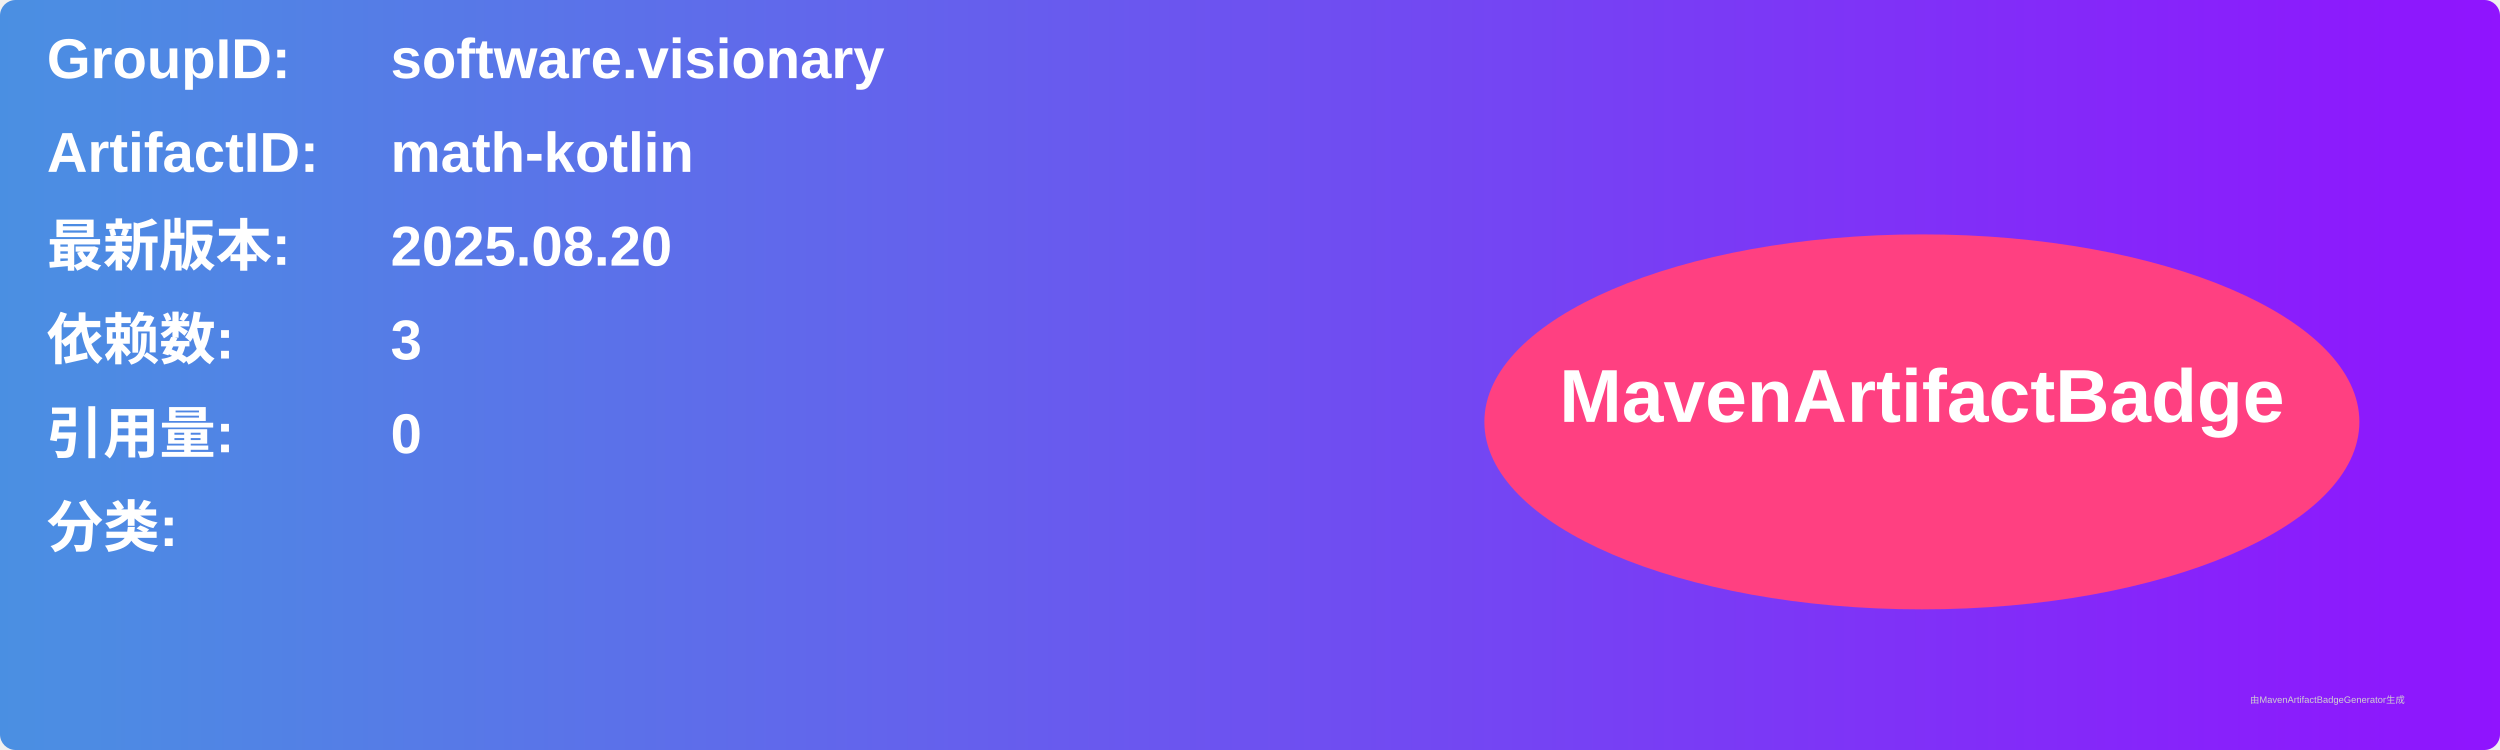
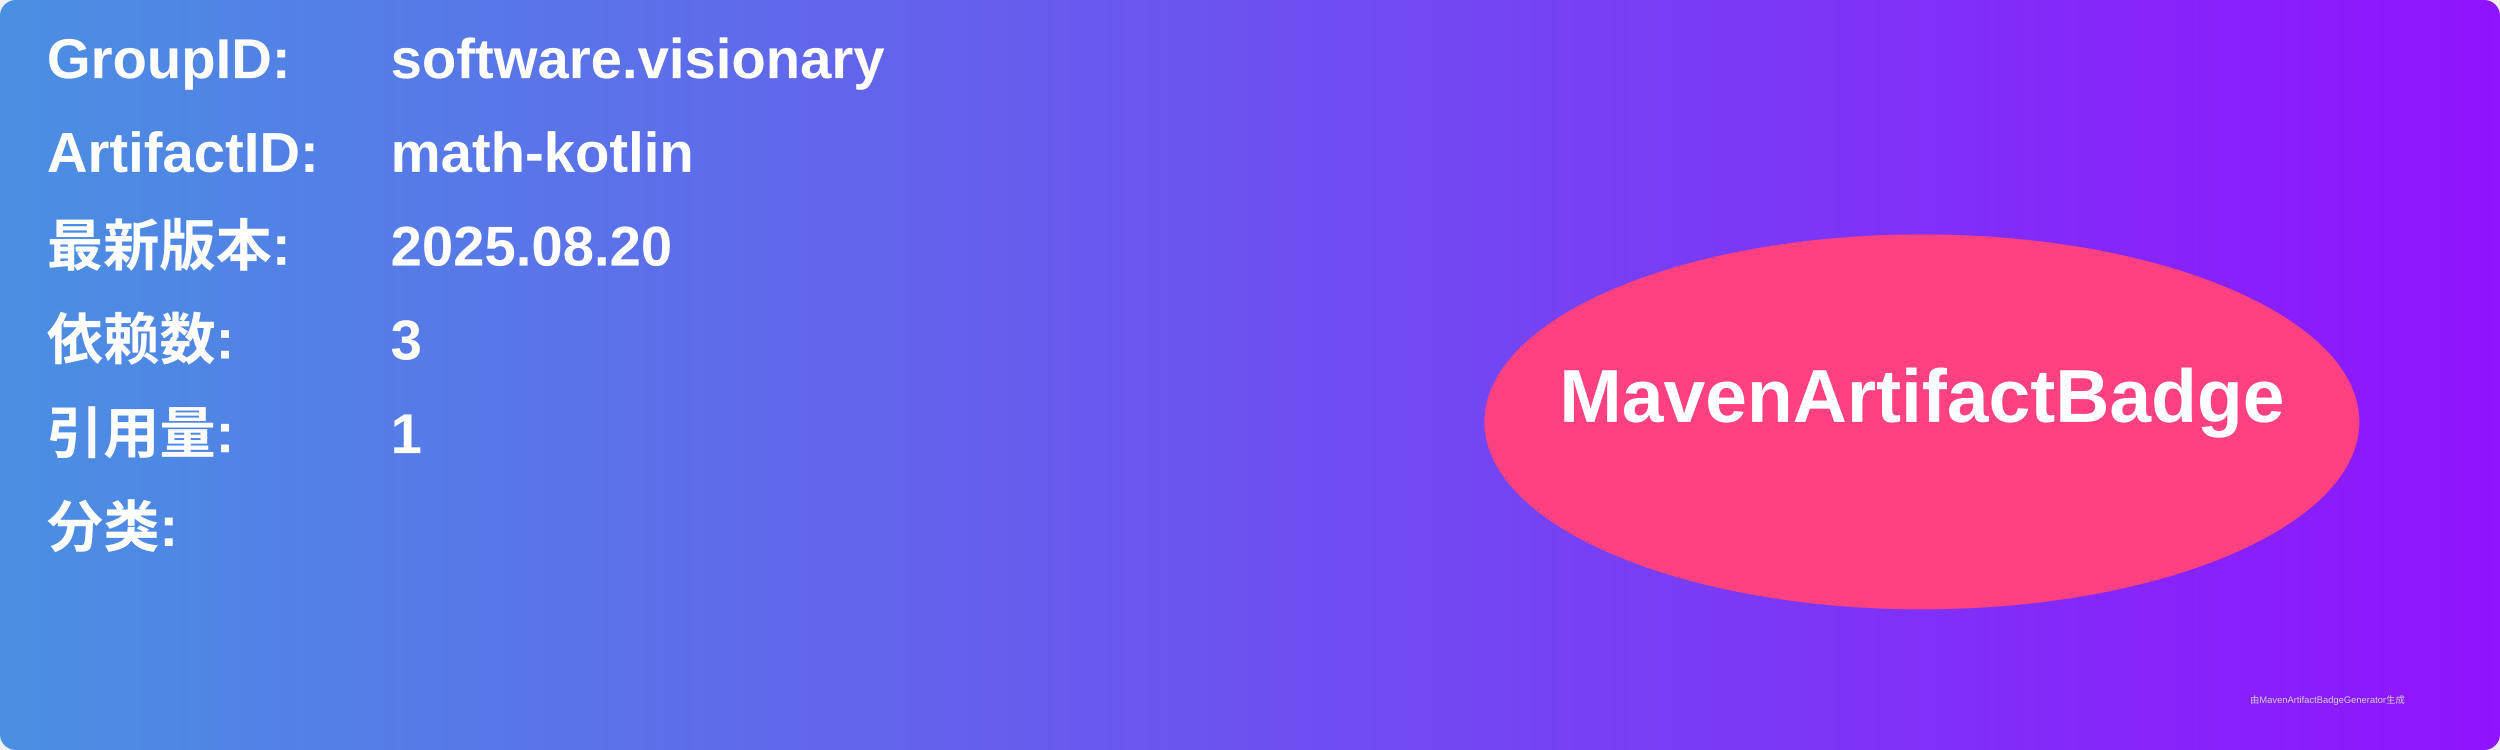
<svg xmlns="http://www.w3.org/2000/svg" width="800" height="240" viewBox="0 0 800 240">
  <linearGradient id="grad" x1="0%" y1="0%" x2="100%" y2="0%">
    <stop offset="0%" stop-color="#4a90e2" />
    <stop offset="100%" stop-color="#9013fe" />
  </linearGradient>
  <rect width="100%" height="100%" rx="5" ry="5" fill="url(#grad)" />
  <g transform="translate(15, 15)">
    <text x="0" y="10" font-family="Arial" font-size="18" fill="white" font-weight="bold" width="260">GroupID:</text>
    <text x="110" y="10" font-family="Arial" font-size="18" fill="white" font-weight="bold" width="460">software.visionary</text>
    <text x="0" y="40" font-family="Arial" font-size="18" fill="white" font-weight="bold" width="260">ArtifactID:</text>
    <text x="110" y="40" font-family="Arial" font-size="18" fill="white" font-weight="bold" width="460">math-kotlin</text>
    <text x="0" y="70" font-family="Arial" font-size="18" fill="white" font-weight="bold">最新版本:</text>
    <text x="110" y="70" font-family="Arial" font-size="18" fill="white" font-weight="bold">
      <tspan font-weight="bold">2025.08.20</tspan>
    </text>
    <text x="0" y="100" font-family="Arial" font-size="18" fill="white" font-weight="bold">依赖数: </text>
    <text x="110" y="100" font-family="Arial" font-size="18" fill="white">
      <tspan font-weight="bold">3</tspan>
    </text>
    <text x="0" y="130" font-family="Arial" font-size="18" fill="white" font-weight="bold">引用量: </text>
    <text x="110" y="130" font-family="Arial" font-size="18" fill="white">
-       <tspan font-weight="bold">0</tspan>
+       <tspan font-weight="bold">1</tspan>
    </text>
    <text x="0" y="160" font-family="Arial" font-size="18" fill="white" font-weight="bold">分类:</text>
    <text x="10" y="190" font-family="Arial" font-size="10" fill="white">
      <tspan font-weight="bold" />
    </text>
    <ellipse cx="600" cy="120" rx="140" ry="60" fill="#ff4081" />
    <text x="600" y="120" text-anchor="middle" font-family="Arial" font-size="24" fill="white" font-weight="bold">MavenArtifactBadge</text>
  </g>
  <text x="720" y="225" font-family="Arial" font-size="3" fill="#d0d0d0">由MavenArtifactBadgeGenerator生成</text>
</svg>
